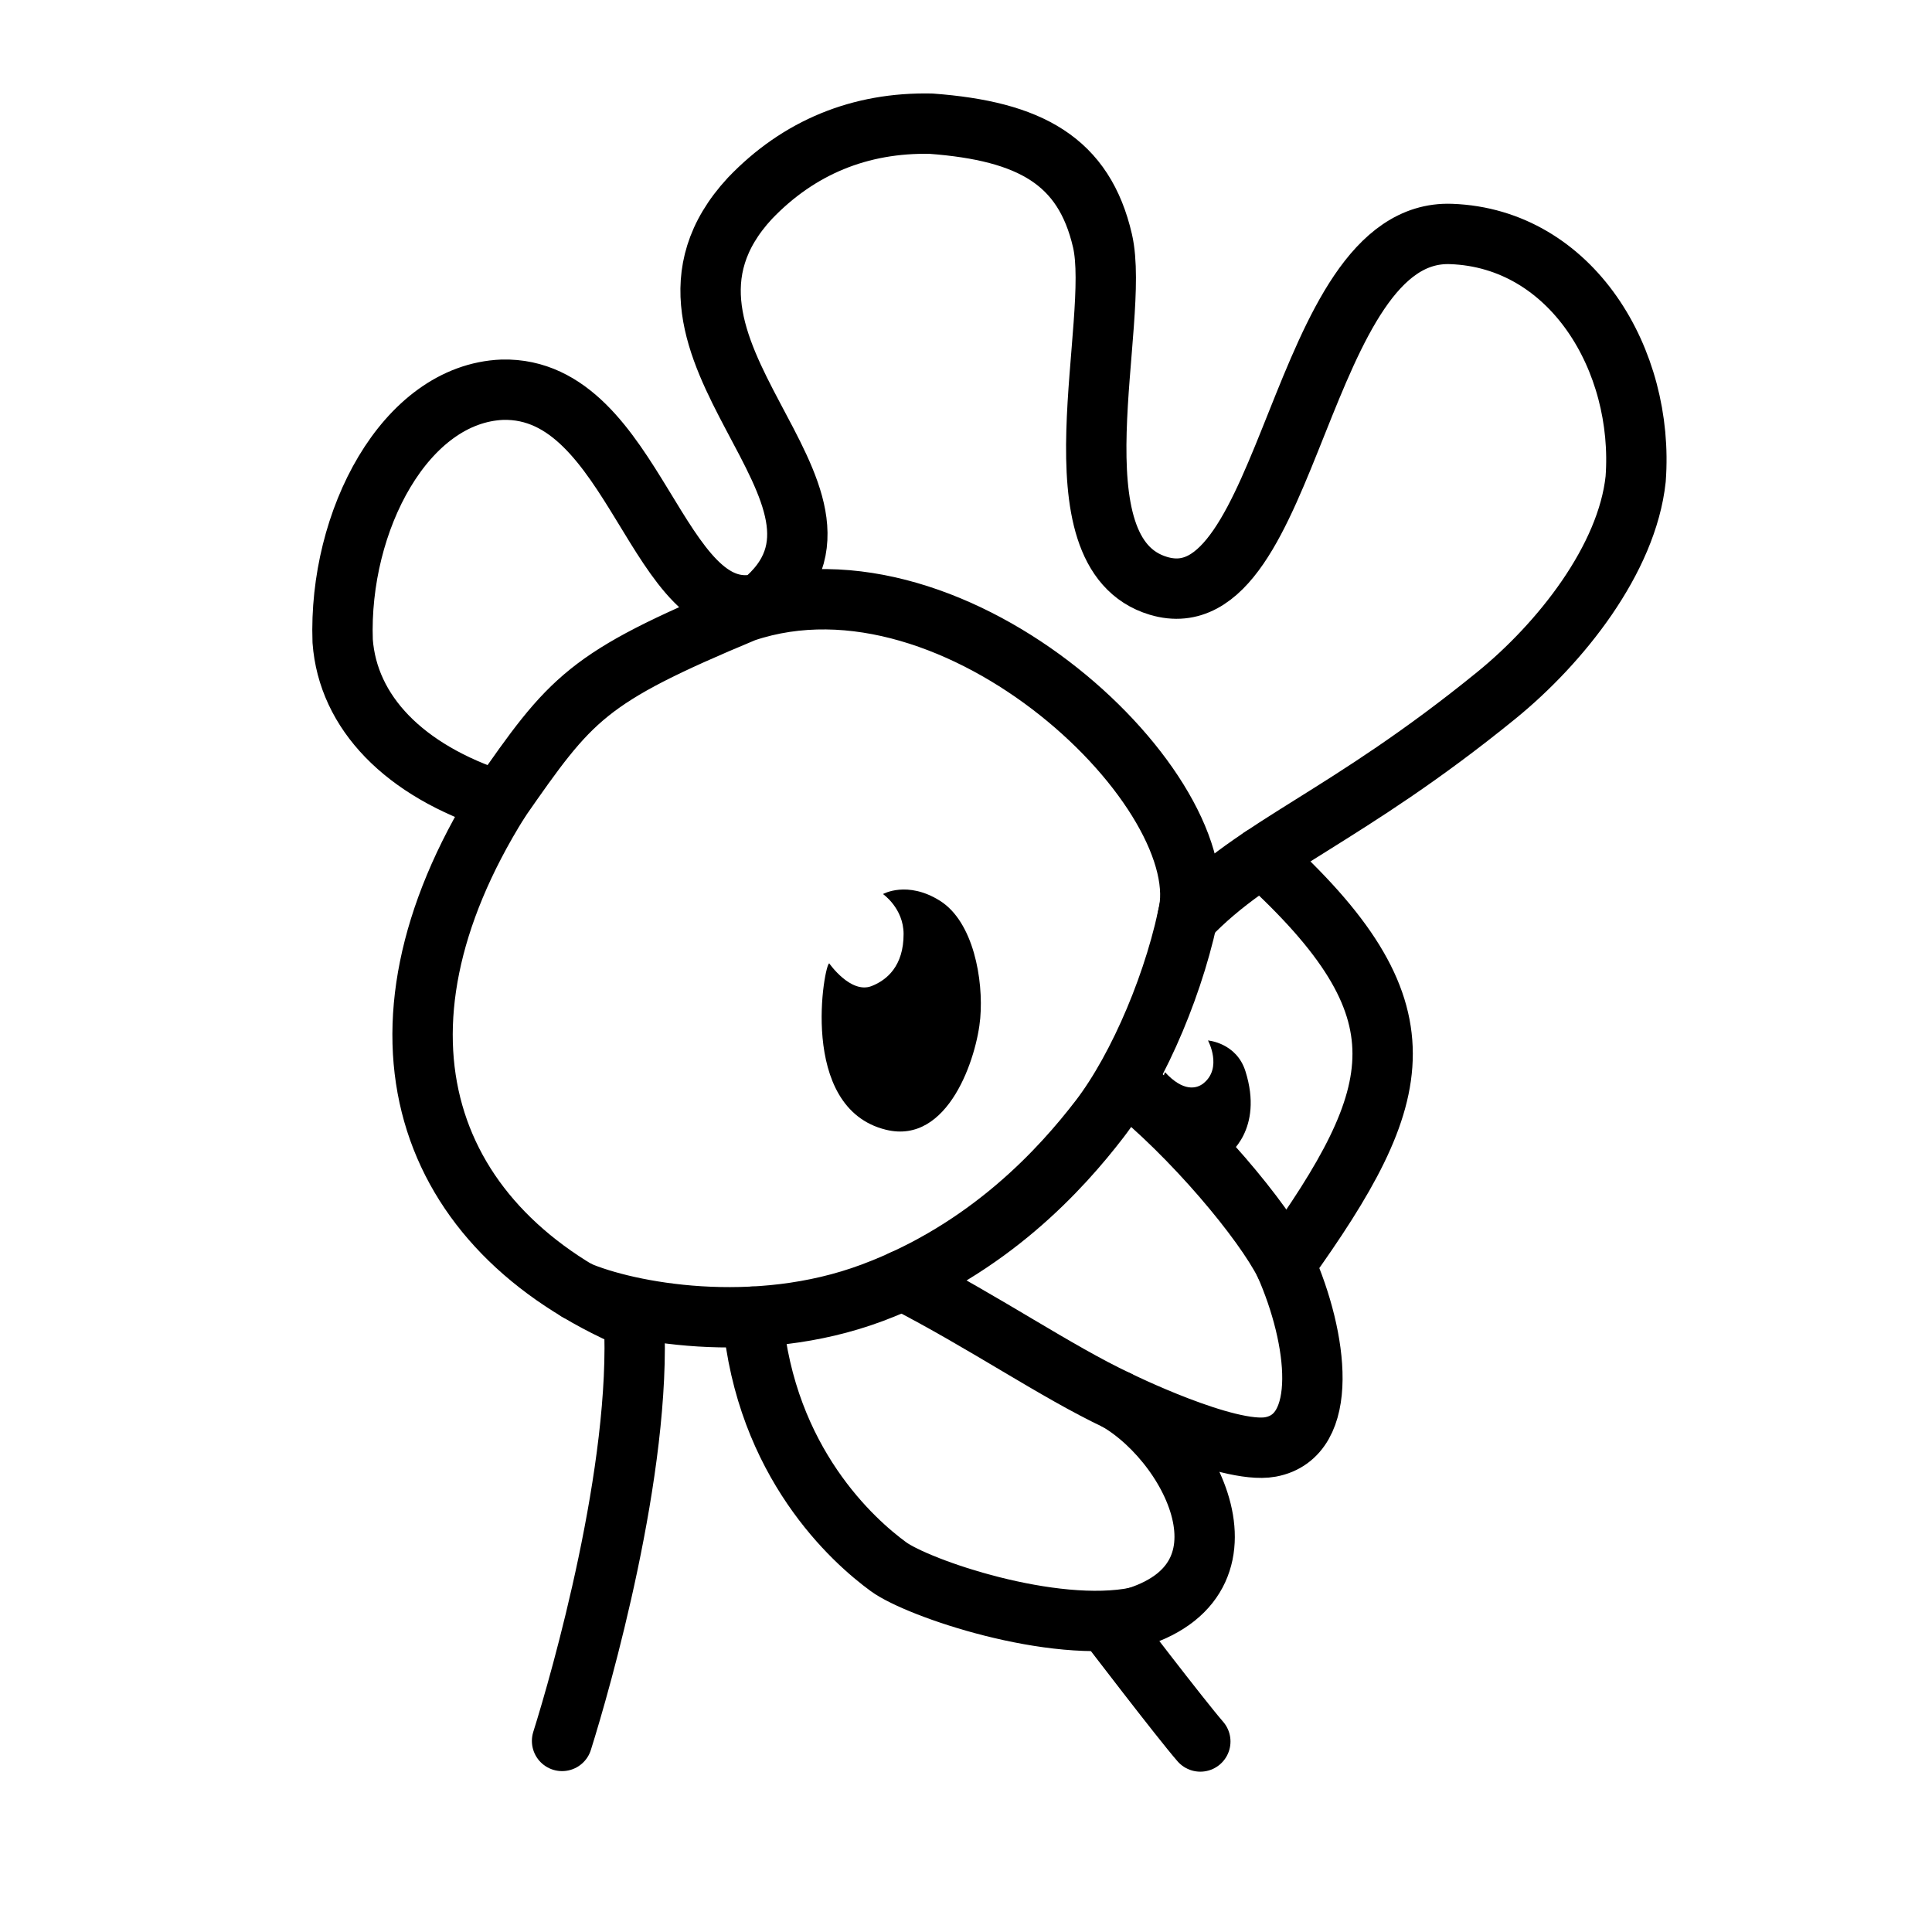
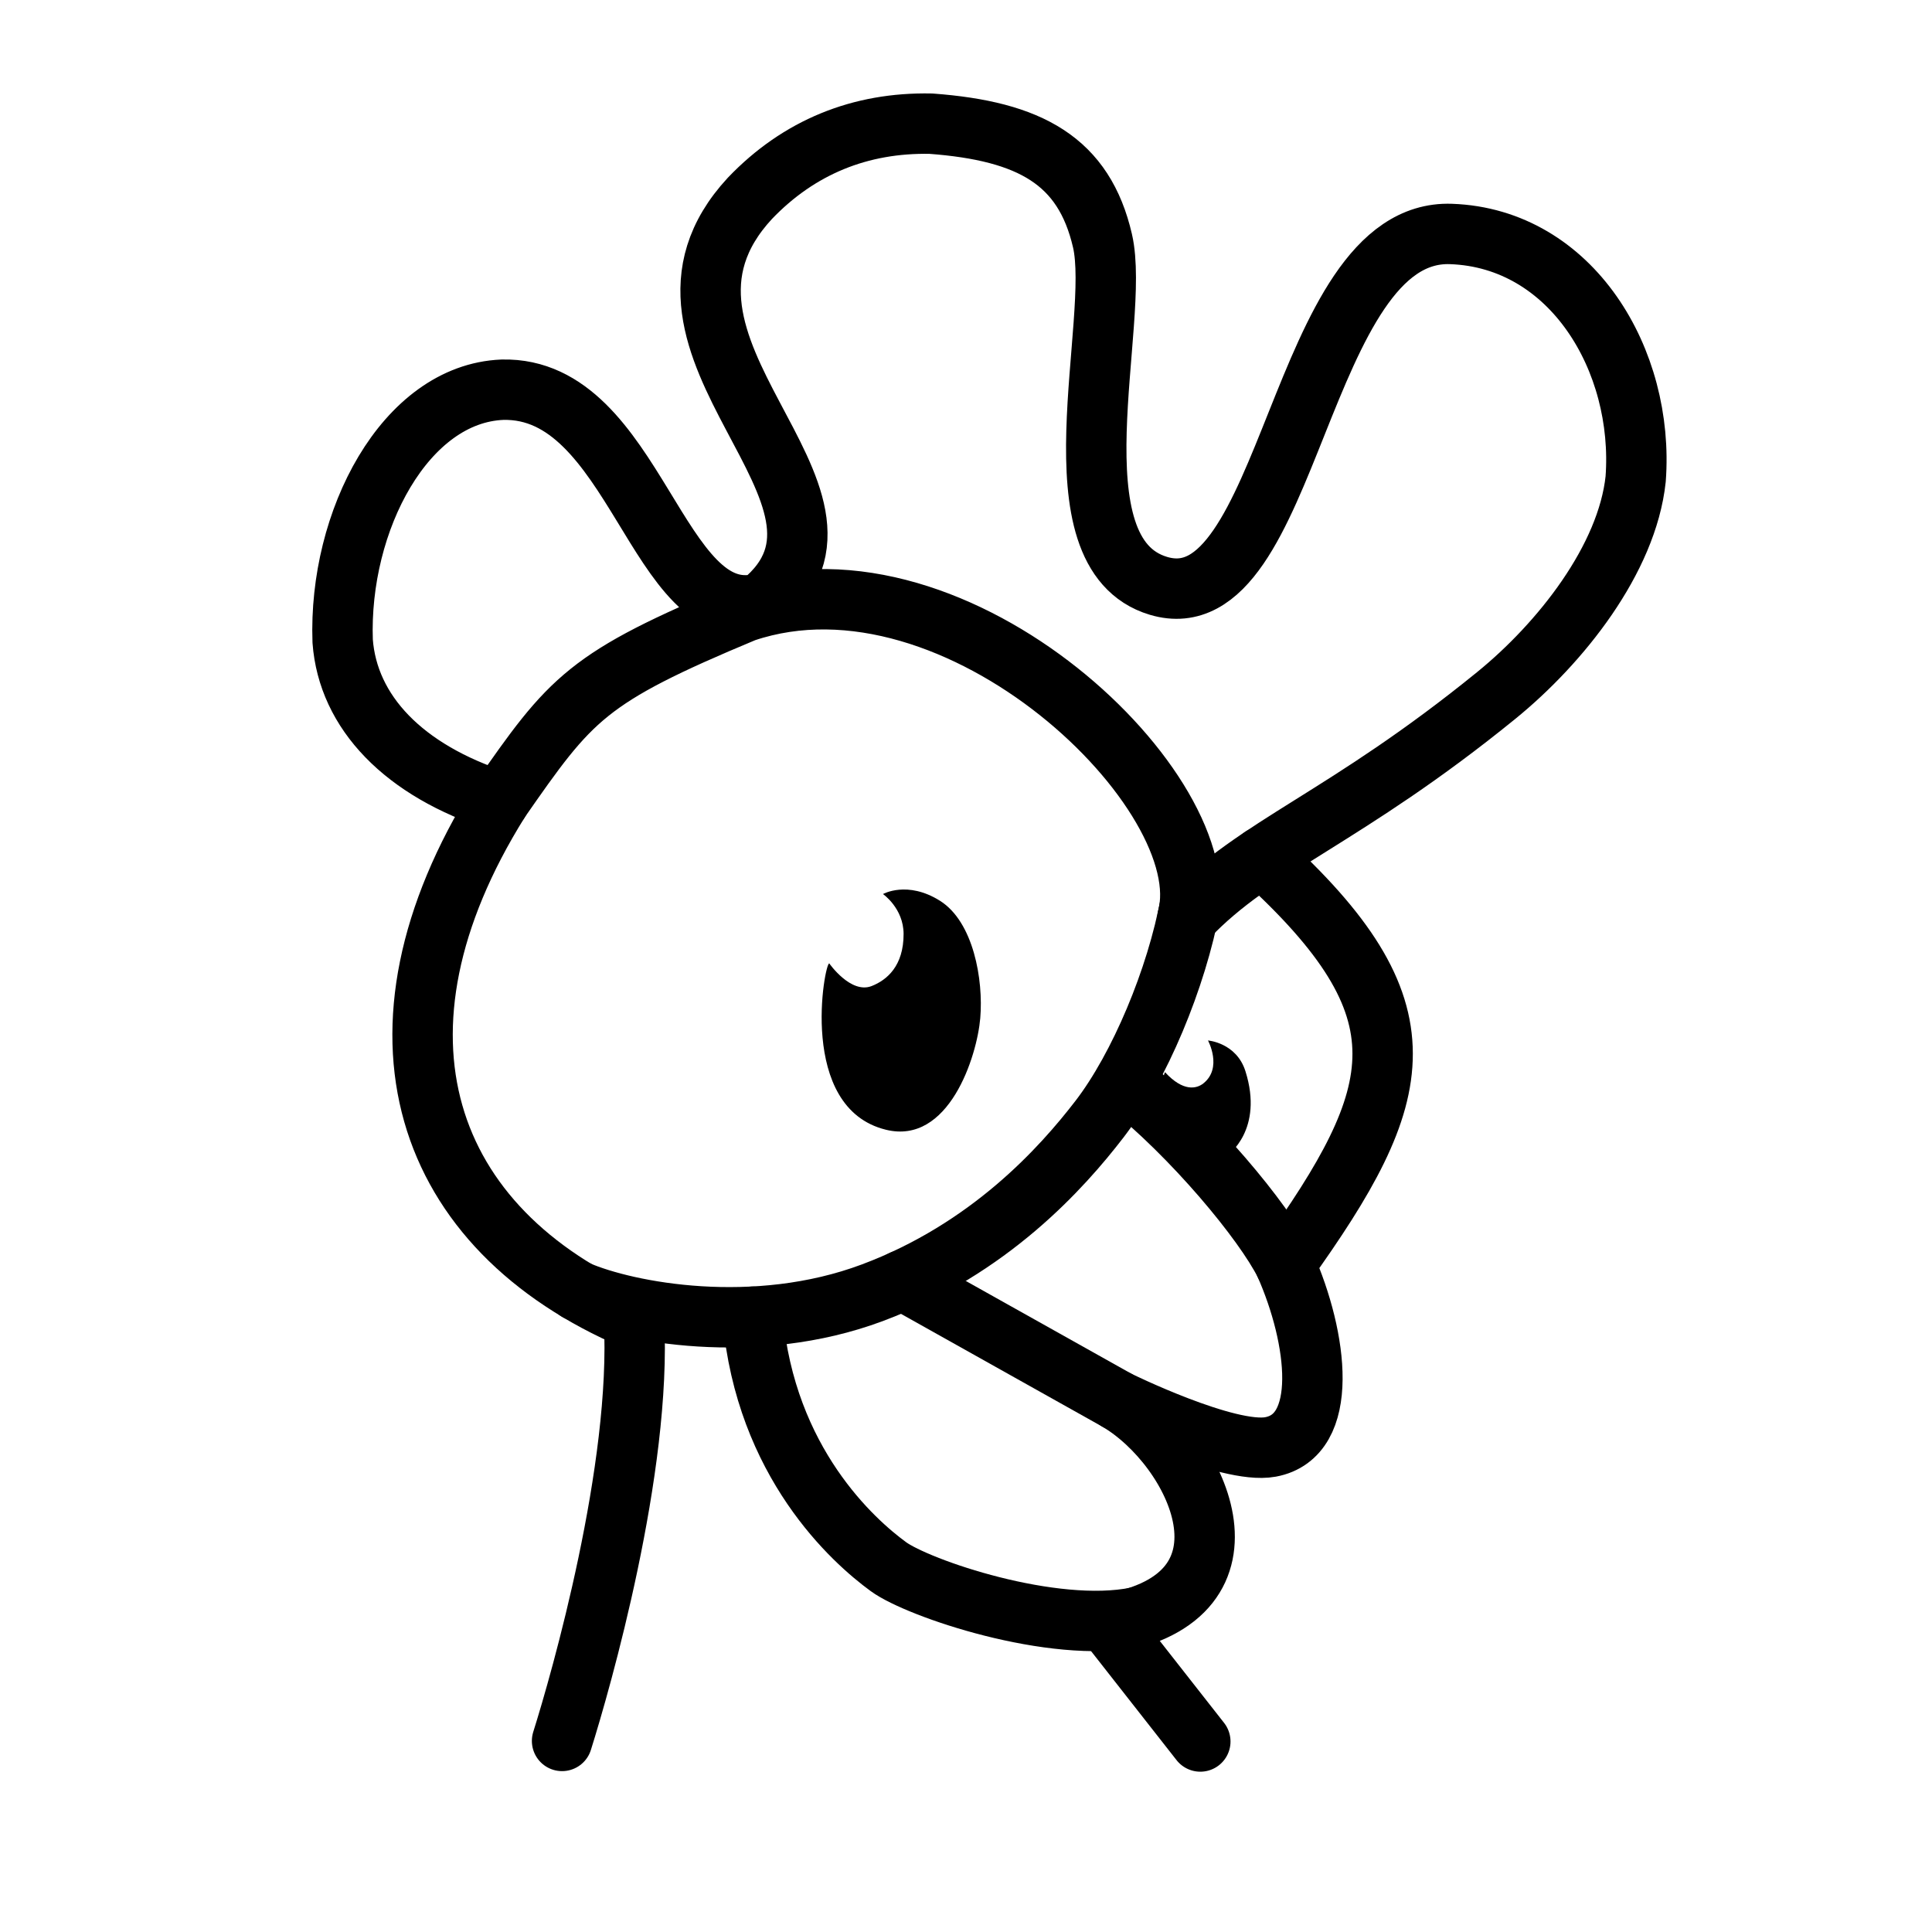
- <svg xmlns="http://www.w3.org/2000/svg" width="192" height="192" viewBox="0 0 50.8 50.8" version="1.1" id="svg5" xml:space="preserve">
-   <defs id="defs2" />
-   <g id="layer1" style="display:inline">
-     <path style="display:inline;opacity:1;fill:none;fill-opacity:0;stroke:#000000;stroke-width:1.587;stroke-linecap:round;stroke-linejoin:round;stroke-dasharray:none;stroke-opacity:1" d="m 13.126,21.068 c -2.516,-0.805 -3.978,-2.346 -4.116,-4.211 -0.112,-3.159 1.643,-6.505 4.2,-6.61 3.517,-0.086 4.051,6.329 6.804,5.615 3.468,-2.828 -3.933,-6.719 -0.296,-10.647 1.284,-1.343 2.899,-2.002 4.762,-1.963 2.61,0.194 4.024,0.98 4.509,3.08 0.491,2.125 -1.402,8.211 1.471,9.072 3.485,1.044 3.661,-9.396 7.693,-9.252 3.175,0.113 5.087,3.325 4.855,6.443 -0.224,2.11 -1.973,4.315 -3.665,5.691 -3.981,3.238 -6.316,3.941 -8.119,5.842 0.868,-3.249 -6.031,-9.932 -11.644,-8.04 -4.172,1.739 -4.561,2.257 -6.455,4.979 z" id="path3289" />
-     <path style="opacity:1;fill:#ff0000;fill-opacity:0;stroke:#000000;stroke-width:1.587;stroke-linecap:round;stroke-linejoin:round;stroke-dasharray:none;stroke-opacity:1" d="m 13.126,21.068 c -3.802,6.09 -2.003,11.256 3.544,13.628 0.208,3.911 -1.397,9.51 -1.891,11.08" id="path11848" />
-     <path style="opacity:1;fill:#ff0000;fill-opacity:0;stroke:#000000;stroke-width:1.587;stroke-linecap:round;stroke-linejoin:round;stroke-dasharray:none;stroke-opacity:1" d="m 33.179,22.533 c 4.425,4.021 3.841,6.196 0.61,10.709 0.864,1.95 1.182,4.516 -0.384,4.804 -1.124,0.207 -4.022,-1.22 -4.022,-1.22 2.099,1.232 3.992,5.165 -0.246,5.874 0,0 1.911,2.502 2.424,3.091" id="path11904" />
-     <path style="opacity:1;fill:#ff0000;fill-opacity:0;stroke:#000000;stroke-width:1.587;stroke-linecap:round;stroke-linejoin:round;stroke-dasharray:none;stroke-opacity:1" d="m 31.3,23.756 c -0.362,1.97 -1.339,4.304 -2.39,5.671 -0.985,1.281 -2.892,3.413 -5.976,4.566 -3.084,1.153 -6.433,0.517 -7.753,-0.053" id="path12417" />
-     <path style="opacity:1;fill:#ff0000;fill-opacity:0;stroke:#000000;stroke-width:1.587;stroke-linecap:round;stroke-linejoin:round;stroke-dasharray:none;stroke-opacity:1" d="m 29.588,28.461 c 1.776,1.413 3.633,3.648 4.201,4.781" id="path14607" />
-     <path style="opacity:1;fill:#ff0000;fill-opacity:0;stroke:#000000;stroke-width:1.587;stroke-linecap:round;stroke-linejoin:round;stroke-dasharray:none;stroke-opacity:1" d="m 19.789,34.622 c 0.341,3.841 2.651,5.901 3.573,6.573 0.777,0.567 4.313,1.776 6.518,1.33" id="path16061" />
-     <path style="opacity:1;fill:#ff0000;fill-opacity:0;stroke:#000000;stroke-width:1.587;stroke-linecap:round;stroke-linejoin:round;stroke-dasharray:none;stroke-opacity:1" d="m 23.734,33.661 c 2.21,1.138 4.011,2.391 5.65,3.165" id="path17515" />
-     <path style="opacity:1;fill:#000000;fill-opacity:1;stroke:none;stroke-width:1.587;stroke-linecap:round;stroke-linejoin:round;stroke-dasharray:none;stroke-opacity:1" d="m 21.805,25.333 c -0.118,-0.046 -0.85,3.802 1.492,4.373 1.65,0.403 2.392,-1.924 2.478,-2.935 0.087,-1.011 -0.179,-2.534 -1.061,-3.087 -0.858,-0.538 -1.497,-0.176 -1.497,-0.176 0,0 0.54,0.373 0.542,1.048 0.002,0.843 -0.438,1.213 -0.839,1.371 -0.55,0.217 -1.115,-0.595 -1.115,-0.595 z" id="path21147" />
-     <path style="opacity:1;fill:#000000;fill-opacity:1;stroke:none;stroke-width:1.587;stroke-linecap:round;stroke-linejoin:round;stroke-dasharray:none;stroke-opacity:1" d="m 31.241,29.416 c 0.17,0.147 -0.873,-0.645 -0.609,-1.225 0.481,0.524 0.833,0.436 1.009,0.296 0.512,-0.407 0.122,-1.129 0.122,-1.129 0,0 0.747,0.058 0.984,0.807 0.488,1.543 -0.465,2.207 -0.465,2.207" id="path23563" />
+ <svg xmlns="http://www.w3.org/2000/svg" width="192" height="192" viewBox="0 0 50.8 50.8">
+   <g stroke="#000" stroke-width="1.588" stroke-linejoin="round">
+     <path d="M13.126 21.068c-2.516-.805-3.978-2.346-4.116-4.211-.112-3.159 1.643-6.505 4.2-6.61 3.517-.086 4.051 6.329 6.804 5.615 3.468-2.828-3.933-6.719-.296-10.647 1.284-1.343 2.899-2.002 4.762-1.963 2.61.194 4.024.98 4.509 3.08.491 2.125-1.402 8.211 1.471 9.072 3.485 1.044 3.661-9.396 7.693-9.252 3.175.113 5.087 3.325 4.855 6.443-.224 2.11-1.973 4.315-3.665 5.691-3.981 3.238-6.316 3.941-8.119 5.842.868-3.249-6.031-9.932-11.644-8.04-4.172 1.739-4.561 2.257-6.455 4.979z" fill="none" />
+     <g fill="red" stroke-linecap="round">
+       <path d="M13.126 21.068c-3.802 6.09-2.003 11.256 3.544 13.628.208 3.911-1.397 9.51-1.891 11.08m18.4-23.243c4.425 4.021 3.841 6.196.61 10.709.864 1.95 1.182 4.516-.384 4.804-1.124.207-4.022-1.22-4.022-1.22 2.099 1.232 3.992 5.165-.246 5.874l2.424 3.091" fill-opacity="0" />
+       <path d="M31.3 23.756c-.362 1.97-1.339 4.304-2.39 5.671-.985 1.281-2.892 3.413-5.976 4.566s-6.433.517-7.753-.053" fill-opacity="0" />
+       <path d="M29.588 28.461c1.776 1.413 3.633 3.648 4.201 4.781m-14 1.38c.341 3.841 2.651 5.901 3.573 6.573.777.567 4.313 1.776 6.518 1.33" fill-opacity="0" />
+       <path d="M23.734 33.661l5.65 3.165" fill-opacity="0" />
+     </g>
  </g>
+   <path d="M21.805 25.333c-.118-.046-.85 3.802 1.492 4.373 1.65.403 2.392-1.924 2.478-2.935s-.179-2.534-1.061-3.087c-.858-.538-1.497-.176-1.497-.176s.54.373.542 1.048c.002.843-.438 1.213-.839 1.371-.55.217-1.115-.595-1.115-.595zm9.436 4.083c.17.147-.873-.645-.609-1.225.481.524.833.436 1.009.296.512-.407.122-1.129.122-1.129s.747.058.984.807c.488 1.543-.465 2.207-.465 2.207" />
</svg>
